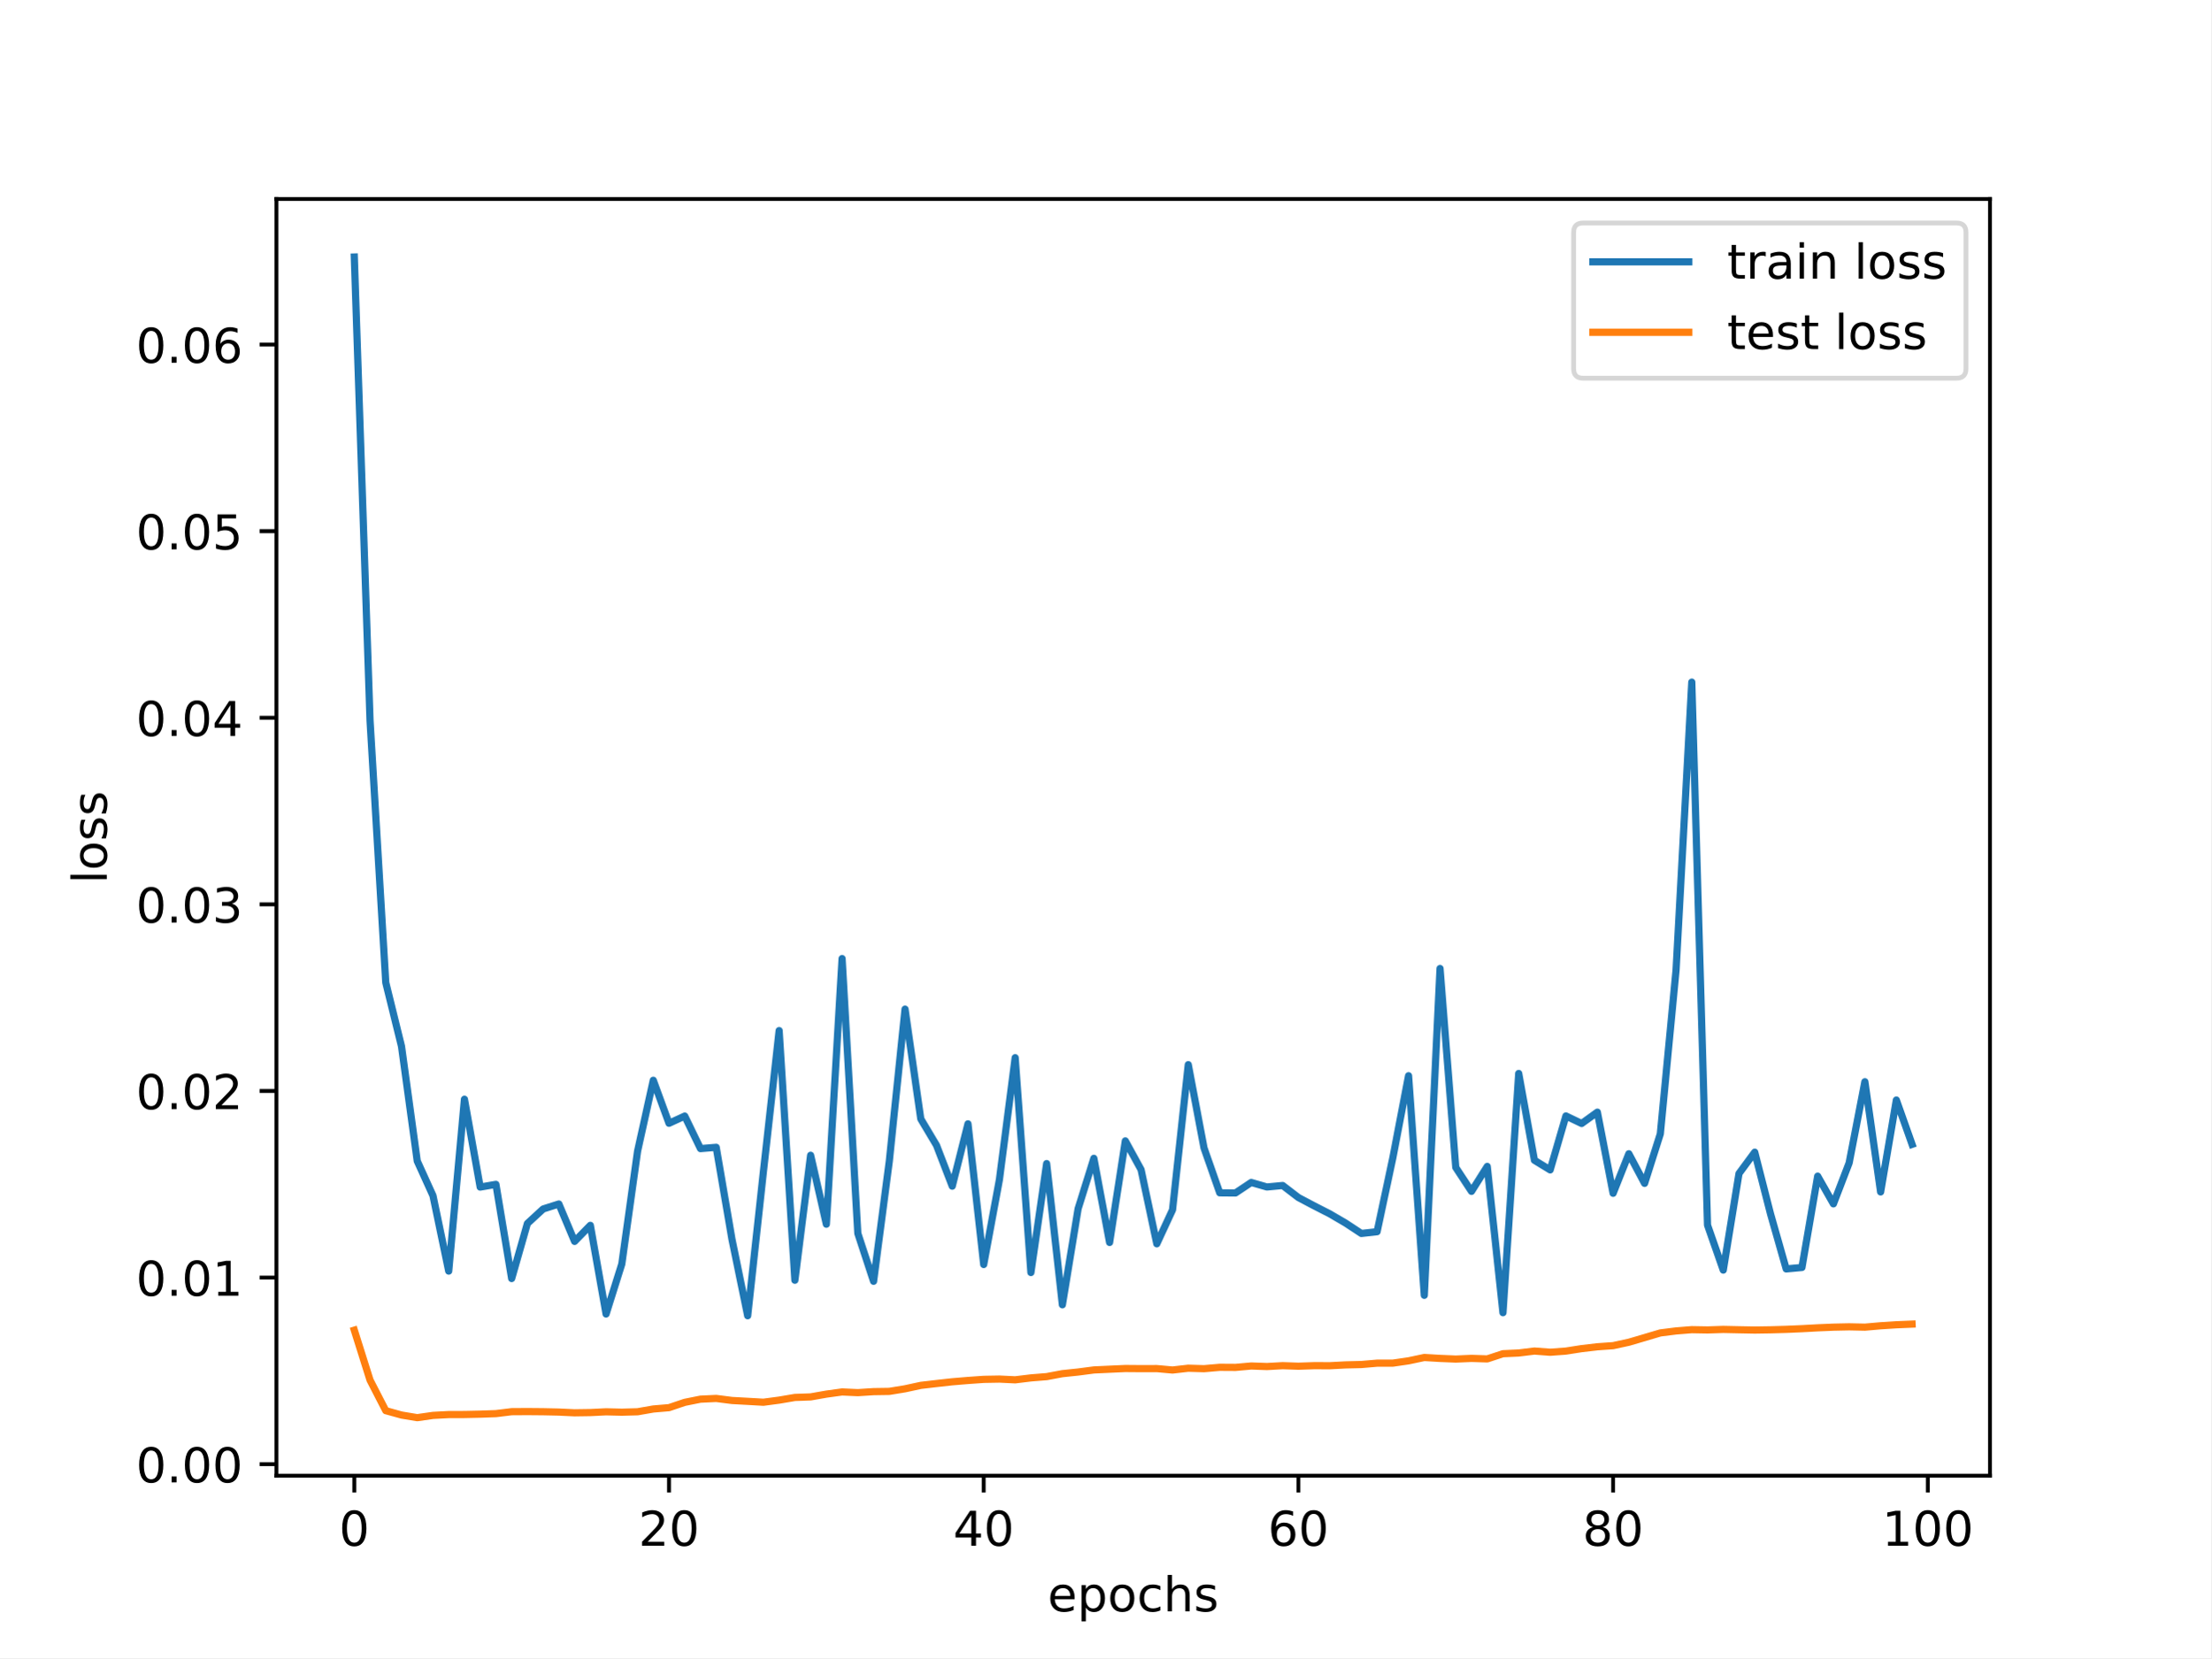
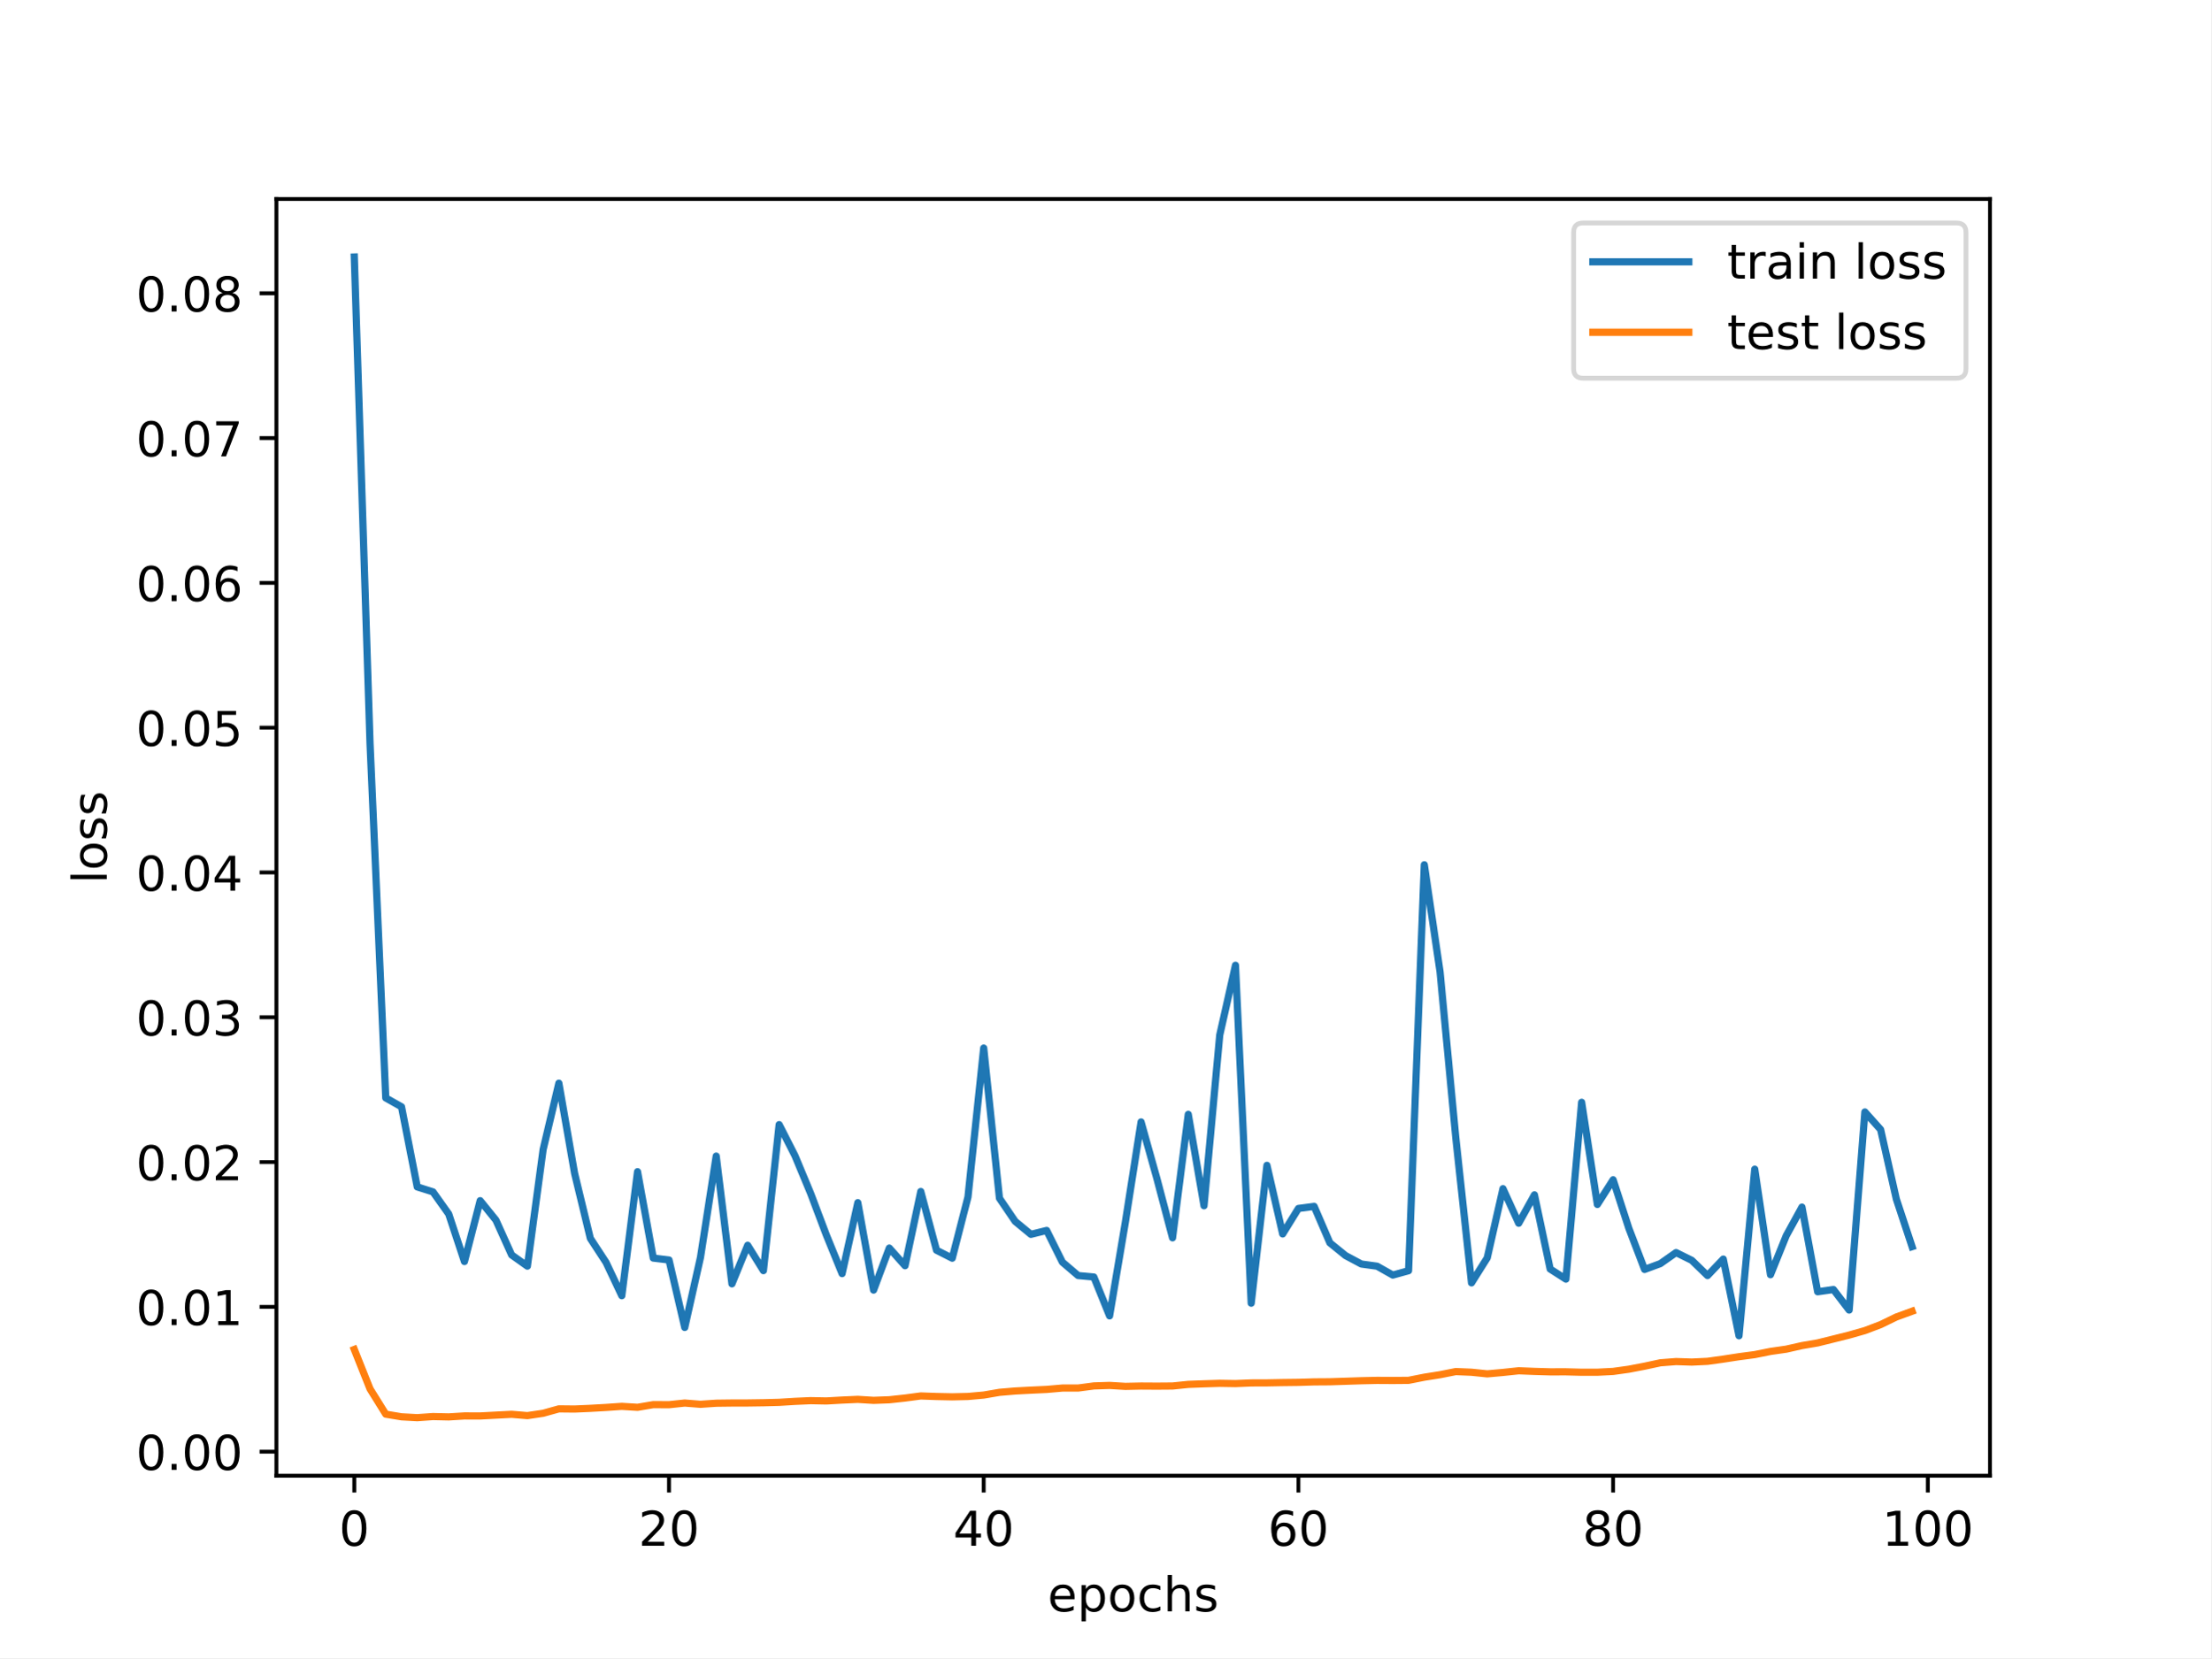
<svg xmlns="http://www.w3.org/2000/svg" xmlns:xlink="http://www.w3.org/1999/xlink" width="460.8pt" height="345.6pt" viewBox="0 0 460.8 345.6" version="1.1">
  <defs>
    <style type="text/css">*{stroke-linejoin: round; stroke-linecap: butt}</style>
  </defs>
  <g id="figure_1">
    <g id="patch_1">
      <path d="M 0 345.6  L 460.8 345.6  L 460.8 0  L 0 0  z " style="fill: #ffffff" />
    </g>
    <g id="axes_1">
      <g id="patch_2">
        <path d="M 57.6 307.584  L 414.72 307.584  L 414.72 41.472  L 57.6 41.472  z " style="fill: #ffffff" />
      </g>
      <g id="matplotlib.axis_1">
        <g id="xtick_1">
          <g id="line2d_1">
            <defs>
-               <path id="m5aaef7aba0" d="M 0 0  L 0 3.5  " style="stroke: #000000; stroke-width: 0.8" />
-             </defs>
-             <g>
-               <use xlink:href="#m5aaef7aba0" x="73.833" y="307.584" style="stroke: #000000; stroke-width: 0.8" />
+               <path id="mfa1306ba88" d="M 0 0  L 0 3.5  " style="stroke: #000000; stroke-width: 0.8" />
+             </defs>
+             <g>
+               <use xlink:href="#mfa1306ba88" x="73.833" y="307.584" style="stroke: #000000; stroke-width: 0.8" />
            </g>
          </g>
          <g id="text_1">
            <g transform="translate(70.65148 322.1824) scale(0.1 -0.1)">
              <defs>
                <path id="DejaVuSans-30" d="M 2034 4250  Q 1547 4250 1301 3770  Q 1056 3291 1056 2328  Q 1056 1369 1301 889  Q 1547 409 2034 409  Q 2525 409 2770 889  Q 3016 1369 3016 2328  Q 3016 3291 2770 3770  Q 2525 4250 2034 4250  z M 2034 4750  Q 2819 4750 3233 4129  Q 3647 3509 3647 2328  Q 3647 1150 3233 529  Q 2819 -91 2034 -91  Q 1250 -91 836 529  Q 422 1150 422 2328  Q 422 3509 836 4129  Q 1250 4750 2034 4750  z " transform="scale(0.015625)" />
              </defs>
              <use xlink:href="#DejaVuSans-30" />
            </g>
          </g>
        </g>
        <g id="xtick_2">
          <g id="line2d_2">
            <g>
-               <use xlink:href="#m5aaef7aba0" x="139.42" y="307.584" style="stroke: #000000; stroke-width: 0.8" />
+               <use xlink:href="#mfa1306ba88" x="139.42" y="307.584" style="stroke: #000000; stroke-width: 0.8" />
            </g>
          </g>
          <g id="text_2">
            <g transform="translate(133.057 322.1824) scale(0.1 -0.1)">
              <defs>
                <path id="DejaVuSans-32" d="M 1228 531  L 3431 531  L 3431 0  L 469 0  L 469 531  Q 828 903 1448 1529  Q 2069 2156 2228 2338  Q 2531 2678 2651 2914  Q 2772 3150 2772 3378  Q 2772 3750 2511 3984  Q 2250 4219 1831 4219  Q 1534 4219 1204 4116  Q 875 4013 500 3803  L 500 4441  Q 881 4594 1212 4672  Q 1544 4750 1819 4750  Q 2544 4750 2975 4387  Q 3406 4025 3406 3419  Q 3406 3131 3298 2873  Q 3191 2616 2906 2266  Q 2828 2175 2409 1742  Q 1991 1309 1228 531  z " transform="scale(0.015625)" />
              </defs>
              <use xlink:href="#DejaVuSans-32" />
              <use xlink:href="#DejaVuSans-30" x="63.623" />
            </g>
          </g>
        </g>
        <g id="xtick_3">
          <g id="line2d_3">
            <g>
-               <use xlink:href="#m5aaef7aba0" x="205.006" y="307.584" style="stroke: #000000; stroke-width: 0.8" />
+               <use xlink:href="#mfa1306ba88" x="205.006" y="307.584" style="stroke: #000000; stroke-width: 0.8" />
            </g>
          </g>
          <g id="text_3">
            <g transform="translate(198.6438 322.1824) scale(0.1 -0.1)">
              <defs>
                <path id="DejaVuSans-34" d="M 2419 4116  L 825 1625  L 2419 1625  L 2419 4116  z M 2253 4666  L 3047 4666  L 3047 1625  L 3713 1625  L 3713 1100  L 3047 1100  L 3047 0  L 2419 0  L 2419 1100  L 313 1100  L 313 1709  L 2253 4666  z " transform="scale(0.015625)" />
              </defs>
              <use xlink:href="#DejaVuSans-34" />
              <use xlink:href="#DejaVuSans-30" x="63.623" />
            </g>
          </g>
        </g>
        <g id="xtick_4">
          <g id="line2d_4">
            <g>
-               <use xlink:href="#m5aaef7aba0" x="270.593" y="307.584" style="stroke: #000000; stroke-width: 0.8" />
+               <use xlink:href="#mfa1306ba88" x="270.593" y="307.584" style="stroke: #000000; stroke-width: 0.8" />
            </g>
          </g>
          <g id="text_4">
            <g transform="translate(264.2306 322.1824) scale(0.1 -0.1)">
              <defs>
                <path id="DejaVuSans-36" d="M 2113 2584  Q 1688 2584 1439 2293  Q 1191 2003 1191 1497  Q 1191 994 1439 701  Q 1688 409 2113 409  Q 2538 409 2786 701  Q 3034 994 3034 1497  Q 3034 2003 2786 2293  Q 2538 2584 2113 2584  z M 3366 4563  L 3366 3988  Q 3128 4100 2886 4159  Q 2644 4219 2406 4219  Q 1781 4219 1451 3797  Q 1122 3375 1075 2522  Q 1259 2794 1537 2939  Q 1816 3084 2150 3084  Q 2853 3084 3261 2657  Q 3669 2231 3669 1497  Q 3669 778 3244 343  Q 2819 -91 2113 -91  Q 1303 -91 875 529  Q 447 1150 447 2328  Q 447 3434 972 4092  Q 1497 4750 2381 4750  Q 2619 4750 2861 4703  Q 3103 4656 3366 4563  z " transform="scale(0.015625)" />
              </defs>
              <use xlink:href="#DejaVuSans-36" />
              <use xlink:href="#DejaVuSans-30" x="63.623" />
            </g>
          </g>
        </g>
        <g id="xtick_5">
          <g id="line2d_5">
            <g>
-               <use xlink:href="#m5aaef7aba0" x="336.18" y="307.584" style="stroke: #000000; stroke-width: 0.8" />
+               <use xlink:href="#mfa1306ba88" x="336.18" y="307.584" style="stroke: #000000; stroke-width: 0.8" />
            </g>
          </g>
          <g id="text_5">
            <g transform="translate(329.8173 322.1824) scale(0.1 -0.1)">
              <defs>
                <path id="DejaVuSans-38" d="M 2034 2216  Q 1584 2216 1326 1975  Q 1069 1734 1069 1313  Q 1069 891 1326 650  Q 1584 409 2034 409  Q 2484 409 2743 651  Q 3003 894 3003 1313  Q 3003 1734 2745 1975  Q 2488 2216 2034 2216  z M 1403 2484  Q 997 2584 770 2862  Q 544 3141 544 3541  Q 544 4100 942 4425  Q 1341 4750 2034 4750  Q 2731 4750 3128 4425  Q 3525 4100 3525 3541  Q 3525 3141 3298 2862  Q 3072 2584 2669 2484  Q 3125 2378 3379 2068  Q 3634 1759 3634 1313  Q 3634 634 3220 271  Q 2806 -91 2034 -91  Q 1263 -91 848 271  Q 434 634 434 1313  Q 434 1759 690 2068  Q 947 2378 1403 2484  z M 1172 3481  Q 1172 3119 1398 2916  Q 1625 2713 2034 2713  Q 2441 2713 2670 2916  Q 2900 3119 2900 3481  Q 2900 3844 2670 4047  Q 2441 4250 2034 4250  Q 1625 4250 1398 4047  Q 1172 3844 1172 3481  z " transform="scale(0.015625)" />
              </defs>
              <use xlink:href="#DejaVuSans-38" />
              <use xlink:href="#DejaVuSans-30" x="63.623" />
            </g>
          </g>
        </g>
        <g id="xtick_6">
          <g id="line2d_6">
            <g>
-               <use xlink:href="#m5aaef7aba0" x="401.767" y="307.584" style="stroke: #000000; stroke-width: 0.8" />
+               <use xlink:href="#mfa1306ba88" x="401.767" y="307.584" style="stroke: #000000; stroke-width: 0.8" />
            </g>
          </g>
          <g id="text_6">
            <g transform="translate(392.2229 322.1824) scale(0.1 -0.1)">
              <defs>
                <path id="DejaVuSans-31" d="M 794 531  L 1825 531  L 1825 4091  L 703 3866  L 703 4441  L 1819 4666  L 2450 4666  L 2450 531  L 3481 531  L 3481 0  L 794 0  L 794 531  z " transform="scale(0.015625)" />
              </defs>
              <use xlink:href="#DejaVuSans-31" />
              <use xlink:href="#DejaVuSans-30" x="63.623" />
              <use xlink:href="#DejaVuSans-30" x="127.246" />
            </g>
          </g>
        </g>
        <g id="text_7">
          <g transform="translate(218.3272 335.8606) scale(0.1 -0.1)">
            <defs>
              <path id="DejaVuSans-65" d="M 3597 1894  L 3597 1613  L 953 1613  Q 991 1019 1311 708  Q 1631 397 2203 397  Q 2534 397 2845 478  Q 3156 559 3463 722  L 3463 178  Q 3153 47 2828 -22  Q 2503 -91 2169 -91  Q 1331 -91 842 396  Q 353 884 353 1716  Q 353 2575 817 3079  Q 1281 3584 2069 3584  Q 2775 3584 3186 3129  Q 3597 2675 3597 1894  z M 3022 2063  Q 3016 2534 2758 2815  Q 2500 3097 2075 3097  Q 1594 3097 1305 2825  Q 1016 2553 972 2059  L 3022 2063  z " transform="scale(0.015625)" />
              <path id="DejaVuSans-70" d="M 1159 525  L 1159 -1331  L 581 -1331  L 581 3500  L 1159 3500  L 1159 2969  Q 1341 3281 1617 3432  Q 1894 3584 2278 3584  Q 2916 3584 3314 3078  Q 3713 2572 3713 1747  Q 3713 922 3314 415  Q 2916 -91 2278 -91  Q 1894 -91 1617 61  Q 1341 213 1159 525  z M 3116 1747  Q 3116 2381 2855 2742  Q 2594 3103 2138 3103  Q 1681 3103 1420 2742  Q 1159 2381 1159 1747  Q 1159 1113 1420 752  Q 1681 391 2138 391  Q 2594 391 2855 752  Q 3116 1113 3116 1747  z " transform="scale(0.015625)" />
              <path id="DejaVuSans-6f" d="M 1959 3097  Q 1497 3097 1228 2736  Q 959 2375 959 1747  Q 959 1119 1226 758  Q 1494 397 1959 397  Q 2419 397 2687 759  Q 2956 1122 2956 1747  Q 2956 2369 2687 2733  Q 2419 3097 1959 3097  z M 1959 3584  Q 2709 3584 3137 3096  Q 3566 2609 3566 1747  Q 3566 888 3137 398  Q 2709 -91 1959 -91  Q 1206 -91 779 398  Q 353 888 353 1747  Q 353 2609 779 3096  Q 1206 3584 1959 3584  z " transform="scale(0.015625)" />
              <path id="DejaVuSans-63" d="M 3122 3366  L 3122 2828  Q 2878 2963 2633 3030  Q 2388 3097 2138 3097  Q 1578 3097 1268 2742  Q 959 2388 959 1747  Q 959 1106 1268 751  Q 1578 397 2138 397  Q 2388 397 2633 464  Q 2878 531 3122 666  L 3122 134  Q 2881 22 2623 -34  Q 2366 -91 2075 -91  Q 1284 -91 818 406  Q 353 903 353 1747  Q 353 2603 823 3093  Q 1294 3584 2113 3584  Q 2378 3584 2631 3529  Q 2884 3475 3122 3366  z " transform="scale(0.015625)" />
              <path id="DejaVuSans-68" d="M 3513 2113  L 3513 0  L 2938 0  L 2938 2094  Q 2938 2591 2744 2837  Q 2550 3084 2163 3084  Q 1697 3084 1428 2787  Q 1159 2491 1159 1978  L 1159 0  L 581 0  L 581 4863  L 1159 4863  L 1159 2956  Q 1366 3272 1645 3428  Q 1925 3584 2291 3584  Q 2894 3584 3203 3211  Q 3513 2838 3513 2113  z " transform="scale(0.015625)" />
              <path id="DejaVuSans-73" d="M 2834 3397  L 2834 2853  Q 2591 2978 2328 3040  Q 2066 3103 1784 3103  Q 1356 3103 1142 2972  Q 928 2841 928 2578  Q 928 2378 1081 2264  Q 1234 2150 1697 2047  L 1894 2003  Q 2506 1872 2764 1633  Q 3022 1394 3022 966  Q 3022 478 2636 193  Q 2250 -91 1575 -91  Q 1294 -91 989 -36  Q 684 19 347 128  L 347 722  Q 666 556 975 473  Q 1284 391 1588 391  Q 1994 391 2212 530  Q 2431 669 2431 922  Q 2431 1156 2273 1281  Q 2116 1406 1581 1522  L 1381 1569  Q 847 1681 609 1914  Q 372 2147 372 2553  Q 372 3047 722 3315  Q 1072 3584 1716 3584  Q 2034 3584 2315 3537  Q 2597 3491 2834 3397  z " transform="scale(0.015625)" />
            </defs>
            <use xlink:href="#DejaVuSans-65" />
            <use xlink:href="#DejaVuSans-70" x="61.523" />
            <use xlink:href="#DejaVuSans-6f" x="125" />
            <use xlink:href="#DejaVuSans-63" x="186.182" />
            <use xlink:href="#DejaVuSans-68" x="241.162" />
            <use xlink:href="#DejaVuSans-73" x="304.541" />
          </g>
        </g>
      </g>
      <g id="matplotlib.axis_2">
        <g id="ytick_1">
          <g id="line2d_7">
            <defs>
-               <path id="ma8a16531d5" d="M 0 0  L -3.5 0  " style="stroke: #000000; stroke-width: 0.8" />
-             </defs>
-             <g>
-               <use xlink:href="#ma8a16531d5" x="57.6" y="305.179" style="stroke: #000000; stroke-width: 0.8" />
+               <path id="mfc6e702dda" d="M 0 0  L -3.5 0  " style="stroke: #000000; stroke-width: 0.8" />
+             </defs>
+             <g>
+               <use xlink:href="#mfc6e702dda" x="57.6" y="302.575" style="stroke: #000000; stroke-width: 0.8" />
            </g>
          </g>
          <g id="text_8">
-             <g transform="translate(28.33438 308.978) scale(0.1 -0.1)">
+             <g transform="translate(28.33438 306.3742) scale(0.1 -0.1)">
              <defs>
                <path id="DejaVuSans-2e" d="M 684 794  L 1344 794  L 1344 0  L 684 0  L 684 794  z " transform="scale(0.015625)" />
              </defs>
              <use xlink:href="#DejaVuSans-30" />
              <use xlink:href="#DejaVuSans-2e" x="63.623" />
              <use xlink:href="#DejaVuSans-30" x="95.41" />
              <use xlink:href="#DejaVuSans-30" x="159.033" />
            </g>
          </g>
        </g>
        <g id="ytick_2">
          <g id="line2d_8">
            <g>
-               <use xlink:href="#ma8a16531d5" x="57.6" y="266.284" style="stroke: #000000; stroke-width: 0.8" />
+               <use xlink:href="#mfc6e702dda" x="57.6" y="272.394" style="stroke: #000000; stroke-width: 0.8" />
            </g>
          </g>
          <g id="text_9">
-             <g transform="translate(28.33438 270.0829) scale(0.1 -0.1)">
+             <g transform="translate(28.33438 276.1928) scale(0.1 -0.1)">
              <use xlink:href="#DejaVuSans-30" />
              <use xlink:href="#DejaVuSans-2e" x="63.623" />
              <use xlink:href="#DejaVuSans-30" x="95.41" />
              <use xlink:href="#DejaVuSans-31" x="159.033" />
            </g>
          </g>
        </g>
        <g id="ytick_3">
          <g id="line2d_9">
            <g>
-               <use xlink:href="#ma8a16531d5" x="57.6" y="227.389" style="stroke: #000000; stroke-width: 0.8" />
+               <use xlink:href="#mfc6e702dda" x="57.6" y="242.212" style="stroke: #000000; stroke-width: 0.8" />
            </g>
          </g>
          <g id="text_10">
-             <g transform="translate(28.33438 231.1878) scale(0.1 -0.1)">
+             <g transform="translate(28.33438 246.0115) scale(0.1 -0.1)">
              <use xlink:href="#DejaVuSans-30" />
              <use xlink:href="#DejaVuSans-2e" x="63.623" />
              <use xlink:href="#DejaVuSans-30" x="95.41" />
              <use xlink:href="#DejaVuSans-32" x="159.033" />
            </g>
          </g>
        </g>
        <g id="ytick_4">
          <g id="line2d_10">
            <g>
-               <use xlink:href="#ma8a16531d5" x="57.6" y="188.494" style="stroke: #000000; stroke-width: 0.8" />
+               <use xlink:href="#mfc6e702dda" x="57.6" y="212.031" style="stroke: #000000; stroke-width: 0.8" />
            </g>
          </g>
          <g id="text_11">
-             <g transform="translate(28.33438 192.2928) scale(0.1 -0.1)">
+             <g transform="translate(28.33438 215.8301) scale(0.1 -0.1)">
              <defs>
                <path id="DejaVuSans-33" d="M 2597 2516  Q 3050 2419 3304 2112  Q 3559 1806 3559 1356  Q 3559 666 3084 287  Q 2609 -91 1734 -91  Q 1441 -91 1130 -33  Q 819 25 488 141  L 488 750  Q 750 597 1062 519  Q 1375 441 1716 441  Q 2309 441 2620 675  Q 2931 909 2931 1356  Q 2931 1769 2642 2001  Q 2353 2234 1838 2234  L 1294 2234  L 1294 2753  L 1863 2753  Q 2328 2753 2575 2939  Q 2822 3125 2822 3475  Q 2822 3834 2567 4026  Q 2313 4219 1838 4219  Q 1578 4219 1281 4162  Q 984 4106 628 3988  L 628 4550  Q 988 4650 1302 4700  Q 1616 4750 1894 4750  Q 2613 4750 3031 4423  Q 3450 4097 3450 3541  Q 3450 3153 3228 2886  Q 3006 2619 2597 2516  z " transform="scale(0.015625)" />
              </defs>
              <use xlink:href="#DejaVuSans-30" />
              <use xlink:href="#DejaVuSans-2e" x="63.623" />
              <use xlink:href="#DejaVuSans-30" x="95.41" />
              <use xlink:href="#DejaVuSans-33" x="159.033" />
            </g>
          </g>
        </g>
        <g id="ytick_5">
          <g id="line2d_11">
            <g>
-               <use xlink:href="#ma8a16531d5" x="57.6" y="149.598" style="stroke: #000000; stroke-width: 0.8" />
+               <use xlink:href="#mfc6e702dda" x="57.6" y="181.849" style="stroke: #000000; stroke-width: 0.8" />
            </g>
          </g>
          <g id="text_12">
-             <g transform="translate(28.33438 153.3977) scale(0.1 -0.1)">
+             <g transform="translate(28.33438 185.6487) scale(0.1 -0.1)">
              <use xlink:href="#DejaVuSans-30" />
              <use xlink:href="#DejaVuSans-2e" x="63.623" />
              <use xlink:href="#DejaVuSans-30" x="95.41" />
              <use xlink:href="#DejaVuSans-34" x="159.033" />
            </g>
          </g>
        </g>
        <g id="ytick_6">
          <g id="line2d_12">
            <g>
-               <use xlink:href="#ma8a16531d5" x="57.6" y="110.703" style="stroke: #000000; stroke-width: 0.8" />
+               <use xlink:href="#mfc6e702dda" x="57.6" y="151.668" style="stroke: #000000; stroke-width: 0.8" />
            </g>
          </g>
          <g id="text_13">
-             <g transform="translate(28.33438 114.5027) scale(0.1 -0.1)">
+             <g transform="translate(28.33438 155.4673) scale(0.1 -0.1)">
              <defs>
                <path id="DejaVuSans-35" d="M 691 4666  L 3169 4666  L 3169 4134  L 1269 4134  L 1269 2991  Q 1406 3038 1543 3061  Q 1681 3084 1819 3084  Q 2600 3084 3056 2656  Q 3513 2228 3513 1497  Q 3513 744 3044 326  Q 2575 -91 1722 -91  Q 1428 -91 1123 -41  Q 819 9 494 109  L 494 744  Q 775 591 1075 516  Q 1375 441 1709 441  Q 2250 441 2565 725  Q 2881 1009 2881 1497  Q 2881 1984 2565 2268  Q 2250 2553 1709 2553  Q 1456 2553 1204 2497  Q 953 2441 691 2322  L 691 4666  z " transform="scale(0.015625)" />
              </defs>
              <use xlink:href="#DejaVuSans-30" />
              <use xlink:href="#DejaVuSans-2e" x="63.623" />
              <use xlink:href="#DejaVuSans-30" x="95.41" />
              <use xlink:href="#DejaVuSans-35" x="159.033" />
            </g>
          </g>
        </g>
        <g id="ytick_7">
          <g id="line2d_13">
            <g>
-               <use xlink:href="#ma8a16531d5" x="57.6" y="71.808" style="stroke: #000000; stroke-width: 0.8" />
+               <use xlink:href="#mfc6e702dda" x="57.6" y="121.487" style="stroke: #000000; stroke-width: 0.8" />
            </g>
          </g>
          <g id="text_14">
-             <g transform="translate(28.33438 75.60759) scale(0.1 -0.1)">
+             <g transform="translate(28.33438 125.2859) scale(0.1 -0.1)">
              <use xlink:href="#DejaVuSans-30" />
              <use xlink:href="#DejaVuSans-2e" x="63.623" />
              <use xlink:href="#DejaVuSans-30" x="95.41" />
              <use xlink:href="#DejaVuSans-36" x="159.033" />
            </g>
          </g>
        </g>
-         <g id="text_15">
+         <g id="ytick_8">
+           <g id="line2d_14">
+             <g>
+               <use xlink:href="#mfc6e702dda" x="57.6" y="91.305" style="stroke: #000000; stroke-width: 0.8" />
+             </g>
+           </g>
+           <g id="text_15">
+             <g transform="translate(28.33438 95.10453) scale(0.1 -0.1)">
+               <defs>
+                 <path id="DejaVuSans-37" d="M 525 4666  L 3525 4666  L 3525 4397  L 1831 0  L 1172 0  L 2766 4134  L 525 4134  L 525 4666  z " transform="scale(0.015625)" />
+               </defs>
+               <use xlink:href="#DejaVuSans-30" />
+               <use xlink:href="#DejaVuSans-2e" x="63.623" />
+               <use xlink:href="#DejaVuSans-30" x="95.41" />
+               <use xlink:href="#DejaVuSans-37" x="159.033" />
+             </g>
+           </g>
+         </g>
+         <g id="ytick_9">
+           <g id="line2d_15">
+             <g>
+               <use xlink:href="#mfc6e702dda" x="57.6" y="61.124" style="stroke: #000000; stroke-width: 0.8" />
+             </g>
+           </g>
+           <g id="text_16">
+             <g transform="translate(28.33438 64.92314) scale(0.1 -0.1)">
+               <use xlink:href="#DejaVuSans-30" />
+               <use xlink:href="#DejaVuSans-2e" x="63.623" />
+               <use xlink:href="#DejaVuSans-30" x="95.41" />
+               <use xlink:href="#DejaVuSans-38" x="159.033" />
+             </g>
+           </g>
+         </g>
+         <g id="text_17">
          <g transform="translate(22.25469 184.1858) rotate(-90) scale(0.1 -0.1)">
            <defs>
              <path id="DejaVuSans-6c" d="M 603 4863  L 1178 4863  L 1178 0  L 603 0  L 603 4863  z " transform="scale(0.015625)" />
            </defs>
            <use xlink:href="#DejaVuSans-6c" />
            <use xlink:href="#DejaVuSans-6f" x="27.783" />
            <use xlink:href="#DejaVuSans-73" x="88.965" />
            <use xlink:href="#DejaVuSans-73" x="141.064" />
          </g>
        </g>
      </g>
-       <g id="line2d_14">
-         <path d="M 73.833 53.568  L 77.112 150.198  L 80.391 204.795  L 83.671 218.096  L 86.95 241.995  L 90.229 249.218  L 93.509 264.939  L 96.788 229.118  L 100.067 247.427  L 103.347 246.86  L 106.626 266.491  L 109.905 255.018  L 113.185 251.995  L 116.464 250.95  L 119.743 258.747  L 123.023 255.399  L 126.302 273.886  L 129.581 263.447  L 132.861 239.975  L 136.14 225.159  L 139.42 234.131  L 142.699 232.625  L 145.978 239.405  L 149.258 239.134  L 152.537 258.286  L 155.816 274.248  L 159.096 244.181  L 162.375 214.81  L 165.654 266.843  L 168.934 240.79  L 172.213 255.167  L 175.492 199.797  L 178.772 257.075  L 182.051 267.064  L 185.33 242.023  L 188.61 210.335  L 191.889 233.211  L 195.168 238.72  L 198.448 247.237  L 201.727 234.242  L 205.006 263.566  L 208.286 245.83  L 211.565 220.459  L 214.844 265.234  L 218.124 242.528  L 221.403 271.963  L 224.682 251.93  L 227.962 241.433  L 231.241 258.969  L 234.52 237.8  L 237.8 243.786  L 241.079 259.251  L 244.358 252.169  L 247.638 221.909  L 250.917 239.265  L 254.196 248.625  L 257.476 248.654  L 260.755 246.465  L 264.034 247.405  L 267.314 247.092  L 270.593 249.608  L 273.872 251.341  L 277.152 253.018  L 280.431 254.934  L 283.71 257.093  L 286.99 256.725  L 290.269 241.338  L 293.548 224.218  L 296.828 269.985  L 300.107 201.869  L 303.386 243.326  L 306.666 248.324  L 309.945 243.12  L 313.224 273.61  L 316.504 223.745  L 319.783 241.843  L 323.062 243.847  L 326.342 232.599  L 329.621 234.175  L 332.9 231.806  L 336.18 248.722  L 339.459 240.479  L 342.739 246.656  L 346.018 236.333  L 349.297 202.213  L 352.577 142.172  L 355.856 255.354  L 359.135 264.731  L 362.415 244.6  L 365.694 240.158  L 368.973 252.973  L 372.253 264.49  L 375.532 264.183  L 378.811 245.151  L 382.091 250.924  L 385.37 242.385  L 388.649 225.471  L 391.929 248.44  L 395.208 229.284  L 398.487 238.522  " clip-path="url(#p1e7b5228ed)" style="fill: none; stroke: #1f77b4; stroke-width: 1.5; stroke-linecap: square" />
-       </g>
-       <g id="line2d_15">
-         <path d="M 73.833 277.255  L 77.112 287.661  L 80.391 294.026  L 83.671 294.939  L 86.95 295.488  L 90.229 295.016  L 93.509 294.84  L 96.788 294.832  L 100.067 294.761  L 103.347 294.647  L 106.626 294.243  L 109.905 294.222  L 113.185 294.25  L 116.464 294.322  L 119.743 294.478  L 123.023 294.429  L 126.302 294.268  L 129.581 294.348  L 132.861 294.26  L 136.14 293.682  L 139.42 293.402  L 142.699 292.295  L 145.978 291.634  L 149.258 291.481  L 152.537 291.904  L 155.816 292.083  L 159.096 292.271  L 162.375 291.834  L 165.654 291.275  L 168.934 291.163  L 172.213 290.58  L 175.492 290.128  L 178.772 290.274  L 182.051 290.063  L 185.33 290.012  L 188.61 289.472  L 191.889 288.757  L 195.168 288.376  L 198.448 288.011  L 201.727 287.735  L 205.006 287.502  L 208.286 287.443  L 211.565 287.6  L 214.844 287.199  L 218.124 286.935  L 221.403 286.317  L 224.682 285.973  L 227.962 285.541  L 231.241 285.39  L 234.52 285.242  L 237.8 285.269  L 241.079 285.259  L 244.358 285.558  L 247.638 285.183  L 250.917 285.281  L 254.196 284.996  L 257.476 285.016  L 260.755 284.719  L 264.034 284.834  L 267.314 284.653  L 270.593 284.764  L 273.872 284.652  L 277.152 284.663  L 280.431 284.489  L 283.71 284.411  L 286.99 284.126  L 290.269 284.122  L 293.548 283.643  L 296.828 282.946  L 300.107 283.14  L 303.386 283.277  L 306.666 283.135  L 309.945 283.242  L 313.224 282.159  L 316.504 282.012  L 319.783 281.604  L 323.062 281.856  L 326.342 281.612  L 329.621 281.095  L 332.9 280.713  L 336.18 280.481  L 339.459 279.766  L 342.739 278.802  L 346.018 277.825  L 349.297 277.411  L 352.577 277.146  L 355.856 277.205  L 359.135 277.095  L 362.415 277.166  L 365.694 277.229  L 368.973 277.177  L 372.253 277.085  L 375.532 276.943  L 378.811 276.764  L 382.091 276.624  L 385.37 276.554  L 388.649 276.624  L 391.929 276.335  L 395.208 276.124  L 398.487 275.987  " clip-path="url(#p1e7b5228ed)" style="fill: none; stroke: #ff7f0e; stroke-width: 1.5; stroke-linecap: square" />
+       <g id="line2d_16">
+         <path d="M 73.833 53.568  L 77.112 154.959  L 80.391 228.846  L 83.671 230.689  L 86.95 247.389  L 90.229 248.424  L 93.509 253.036  L 96.788 262.947  L 100.067 250.256  L 103.347 254.311  L 106.626 261.573  L 109.905 263.906  L 113.185 239.606  L 116.464 225.771  L 119.743 244.556  L 123.023 258.111  L 126.302 263.131  L 129.581 270.07  L 132.861 244.217  L 136.14 262.224  L 139.42 262.623  L 142.699 276.686  L 145.978 262.079  L 149.258 240.966  L 152.537 267.594  L 155.816 259.558  L 159.096 264.843  L 162.375 234.405  L 165.654 240.845  L 168.934 248.731  L 172.213 257.42  L 175.492 265.467  L 178.772 250.675  L 182.051 268.896  L 185.33 260.136  L 188.61 263.818  L 191.889 248.345  L 195.168 260.588  L 198.448 262.251  L 201.727 249.486  L 205.006 218.444  L 208.286 249.744  L 211.565 254.573  L 214.844 257.278  L 218.124 256.462  L 221.403 263.07  L 224.682 265.867  L 227.962 266.168  L 231.241 274.275  L 234.52 254.786  L 237.8 233.846  L 241.079 245.571  L 244.358 258.006  L 247.638 232.27  L 250.917 251.321  L 254.196 215.749  L 257.476 201.188  L 260.755 271.628  L 264.034 242.895  L 267.314 257.191  L 270.593 251.882  L 273.872 251.45  L 277.152 259.055  L 280.431 261.713  L 283.71 263.463  L 286.99 263.917  L 290.269 265.768  L 293.548 264.86  L 296.828 180.243  L 300.107 202.531  L 303.386 237.08  L 306.666 267.394  L 309.945 262.173  L 313.224 247.76  L 316.504 254.964  L 319.783 249.042  L 323.062 264.508  L 326.342 266.61  L 329.621 229.75  L 332.9 251.05  L 336.18 245.904  L 339.459 256.022  L 342.739 264.596  L 346.018 263.38  L 349.297 261.074  L 352.577 262.697  L 355.856 265.875  L 359.135 262.433  L 362.415 278.42  L 365.694 243.694  L 368.973 265.695  L 372.253 257.571  L 375.532 251.601  L 378.811 269.25  L 382.091 268.778  L 385.37 273.058  L 388.649 231.768  L 391.929 235.435  L 395.208 249.946  L 398.487 259.844  " clip-path="url(#pc72cb4bafd)" style="fill: none; stroke: #1f77b4; stroke-width: 1.5; stroke-linecap: square" />
+       </g>
+       <g id="line2d_17">
+         <path d="M 73.833 281.274  L 77.112 289.488  L 80.391 294.758  L 83.671 295.307  L 86.95 295.488  L 90.229 295.255  L 93.509 295.328  L 96.788 295.126  L 100.067 295.132  L 103.347 294.958  L 106.626 294.785  L 109.905 295.062  L 113.185 294.573  L 116.464 293.654  L 119.743 293.688  L 123.023 293.544  L 126.302 293.357  L 129.581 293.129  L 132.861 293.331  L 136.14 292.772  L 139.42 292.787  L 142.699 292.437  L 145.978 292.701  L 149.258 292.475  L 152.537 292.432  L 155.816 292.425  L 159.096 292.377  L 162.375 292.292  L 165.654 292.087  L 168.934 291.94  L 172.213 292.005  L 175.492 291.819  L 178.772 291.671  L 182.051 291.879  L 185.33 291.756  L 188.61 291.399  L 191.889 290.96  L 195.168 291.077  L 198.448 291.147  L 201.727 291.069  L 205.006 290.775  L 208.286 290.209  L 211.565 289.928  L 214.844 289.753  L 218.124 289.601  L 221.403 289.313  L 224.682 289.312  L 227.962 288.873  L 231.241 288.765  L 234.52 288.965  L 237.8 288.895  L 241.079 288.916  L 244.358 288.89  L 247.638 288.551  L 250.917 288.429  L 254.196 288.328  L 257.476 288.384  L 260.755 288.247  L 264.034 288.236  L 267.314 288.172  L 270.593 288.132  L 273.872 288.03  L 277.152 288.008  L 280.431 287.898  L 283.71 287.79  L 286.99 287.714  L 290.269 287.734  L 293.548 287.706  L 296.828 287.054  L 300.107 286.534  L 303.386 285.88  L 306.666 286.016  L 309.945 286.358  L 313.224 286.061  L 316.504 285.711  L 319.783 285.842  L 323.062 285.938  L 326.342 285.933  L 329.621 286.019  L 332.9 286.016  L 336.18 285.848  L 339.459 285.387  L 342.739 284.759  L 346.018 284.05  L 349.297 283.793  L 352.577 283.9  L 355.856 283.745  L 359.135 283.287  L 362.415 282.78  L 365.694 282.343  L 368.973 281.682  L 372.253 281.21  L 375.532 280.467  L 378.811 279.907  L 382.091 279.092  L 385.37 278.273  L 388.649 277.336  L 391.929 276.092  L 395.208 274.499  L 398.487 273.305  " clip-path="url(#pc72cb4bafd)" style="fill: none; stroke: #ff7f0e; stroke-width: 1.5; stroke-linecap: square" />
      </g>
      <g id="patch_3">
        <path d="M 57.6 307.584  L 57.6 41.472  " style="fill: none; stroke: #000000; stroke-width: 0.8; stroke-linejoin: miter; stroke-linecap: square" />
      </g>
      <g id="patch_4">
        <path d="M 414.72 307.584  L 414.72 41.472  " style="fill: none; stroke: #000000; stroke-width: 0.8; stroke-linejoin: miter; stroke-linecap: square" />
      </g>
      <g id="patch_5">
        <path d="M 57.6 307.584  L 414.72 307.584  " style="fill: none; stroke: #000000; stroke-width: 0.8; stroke-linejoin: miter; stroke-linecap: square" />
      </g>
      <g id="patch_6">
        <path d="M 57.6 41.472  L 414.72 41.472  " style="fill: none; stroke: #000000; stroke-width: 0.8; stroke-linejoin: miter; stroke-linecap: square" />
      </g>
      <g id="legend_1">
        <g id="patch_7">
          <path d="M 329.951 78.828  L 407.72 78.828  Q 409.72 78.828 409.72 76.828  L 409.72 48.472  Q 409.72 46.472 407.72 46.472  L 329.951 46.472  Q 327.951 46.472 327.951 48.472  L 327.951 76.828  Q 327.951 78.828 329.951 78.828  z " style="fill: #ffffff; opacity: 0.8; stroke: #cccccc; stroke-linejoin: miter" />
        </g>
-         <g id="line2d_16">
+         <g id="line2d_18">
          <path d="M 331.951 54.57  L 341.951 54.57  L 351.951 54.57  " style="fill: none; stroke: #1f77b4; stroke-width: 1.5; stroke-linecap: square" />
        </g>
-         <g id="text_16">
+         <g id="text_18">
          <g transform="translate(359.9513 58.07044) scale(0.1 -0.1)">
            <defs>
              <path id="DejaVuSans-74" d="M 1172 4494  L 1172 3500  L 2356 3500  L 2356 3053  L 1172 3053  L 1172 1153  Q 1172 725 1289 603  Q 1406 481 1766 481  L 2356 481  L 2356 0  L 1766 0  Q 1100 0 847 248  Q 594 497 594 1153  L 594 3053  L 172 3053  L 172 3500  L 594 3500  L 594 4494  L 1172 4494  z " transform="scale(0.015625)" />
              <path id="DejaVuSans-72" d="M 2631 2963  Q 2534 3019 2420 3045  Q 2306 3072 2169 3072  Q 1681 3072 1420 2755  Q 1159 2438 1159 1844  L 1159 0  L 581 0  L 581 3500  L 1159 3500  L 1159 2956  Q 1341 3275 1631 3429  Q 1922 3584 2338 3584  Q 2397 3584 2469 3576  Q 2541 3569 2628 3553  L 2631 2963  z " transform="scale(0.015625)" />
              <path id="DejaVuSans-61" d="M 2194 1759  Q 1497 1759 1228 1600  Q 959 1441 959 1056  Q 959 750 1161 570  Q 1363 391 1709 391  Q 2188 391 2477 730  Q 2766 1069 2766 1631  L 2766 1759  L 2194 1759  z M 3341 1997  L 3341 0  L 2766 0  L 2766 531  Q 2569 213 2275 61  Q 1981 -91 1556 -91  Q 1019 -91 701 211  Q 384 513 384 1019  Q 384 1609 779 1909  Q 1175 2209 1959 2209  L 2766 2209  L 2766 2266  Q 2766 2663 2505 2880  Q 2244 3097 1772 3097  Q 1472 3097 1187 3025  Q 903 2953 641 2809  L 641 3341  Q 956 3463 1253 3523  Q 1550 3584 1831 3584  Q 2591 3584 2966 3190  Q 3341 2797 3341 1997  z " transform="scale(0.015625)" />
              <path id="DejaVuSans-69" d="M 603 3500  L 1178 3500  L 1178 0  L 603 0  L 603 3500  z M 603 4863  L 1178 4863  L 1178 4134  L 603 4134  L 603 4863  z " transform="scale(0.015625)" />
              <path id="DejaVuSans-6e" d="M 3513 2113  L 3513 0  L 2938 0  L 2938 2094  Q 2938 2591 2744 2837  Q 2550 3084 2163 3084  Q 1697 3084 1428 2787  Q 1159 2491 1159 1978  L 1159 0  L 581 0  L 581 3500  L 1159 3500  L 1159 2956  Q 1366 3272 1645 3428  Q 1925 3584 2291 3584  Q 2894 3584 3203 3211  Q 3513 2838 3513 2113  z " transform="scale(0.015625)" />
              <path id="DejaVuSans-20" transform="scale(0.015625)" />
            </defs>
            <use xlink:href="#DejaVuSans-74" />
            <use xlink:href="#DejaVuSans-72" x="39.209" />
            <use xlink:href="#DejaVuSans-61" x="80.322" />
            <use xlink:href="#DejaVuSans-69" x="141.602" />
            <use xlink:href="#DejaVuSans-6e" x="169.385" />
            <use xlink:href="#DejaVuSans-20" x="232.764" />
            <use xlink:href="#DejaVuSans-6c" x="264.551" />
            <use xlink:href="#DejaVuSans-6f" x="292.334" />
            <use xlink:href="#DejaVuSans-73" x="353.516" />
            <use xlink:href="#DejaVuSans-73" x="405.615" />
          </g>
        </g>
-         <g id="line2d_17">
+         <g id="line2d_19">
          <path d="M 331.951 69.249  L 341.951 69.249  L 351.951 69.249  " style="fill: none; stroke: #ff7f0e; stroke-width: 1.5; stroke-linecap: square" />
        </g>
-         <g id="text_17">
+         <g id="text_19">
          <g transform="translate(359.9513 72.74856) scale(0.1 -0.1)">
            <use xlink:href="#DejaVuSans-74" />
            <use xlink:href="#DejaVuSans-65" x="39.209" />
            <use xlink:href="#DejaVuSans-73" x="100.732" />
            <use xlink:href="#DejaVuSans-74" x="152.832" />
            <use xlink:href="#DejaVuSans-20" x="192.041" />
            <use xlink:href="#DejaVuSans-6c" x="223.828" />
            <use xlink:href="#DejaVuSans-6f" x="251.611" />
            <use xlink:href="#DejaVuSans-73" x="312.793" />
            <use xlink:href="#DejaVuSans-73" x="364.893" />
          </g>
        </g>
      </g>
    </g>
  </g>
  <defs>
-     <clipPath id="p1e7b5228ed">
+     <clipPath id="pc72cb4bafd">
      <rect x="57.6" y="41.472" width="357.12" height="266.112" />
    </clipPath>
  </defs>
</svg>
